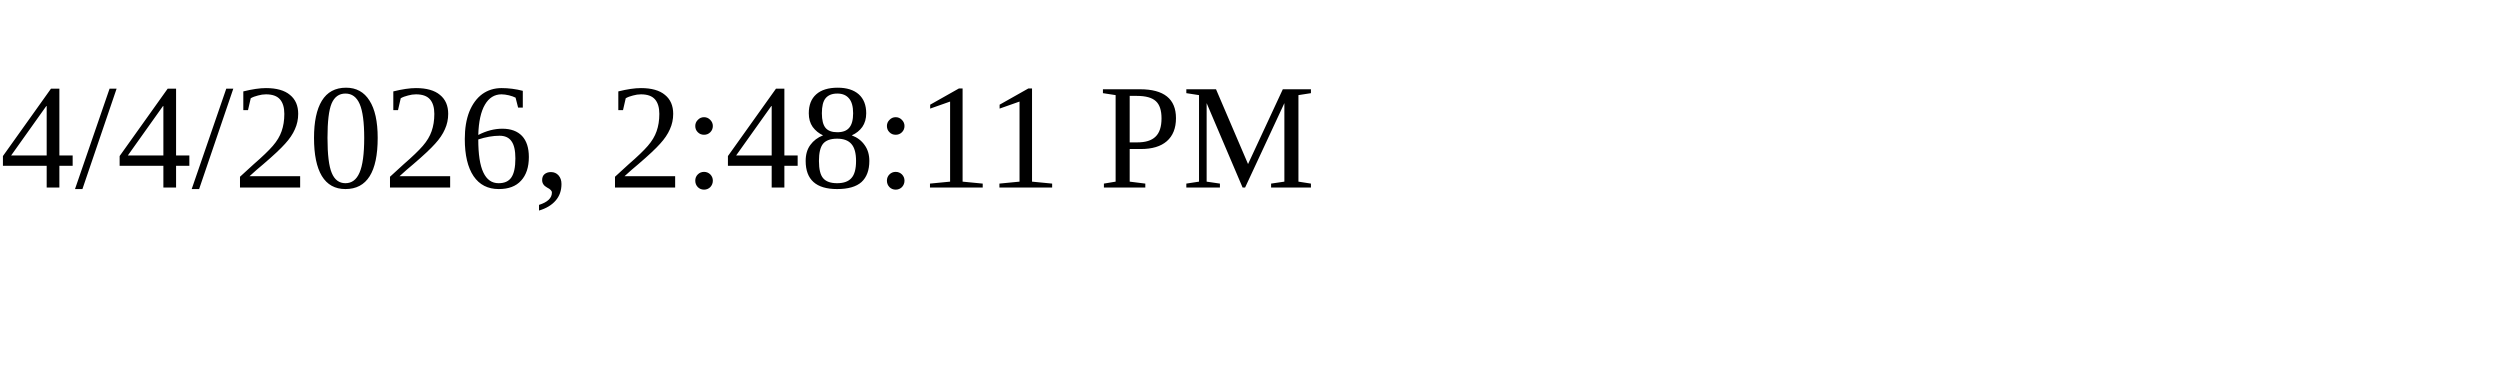
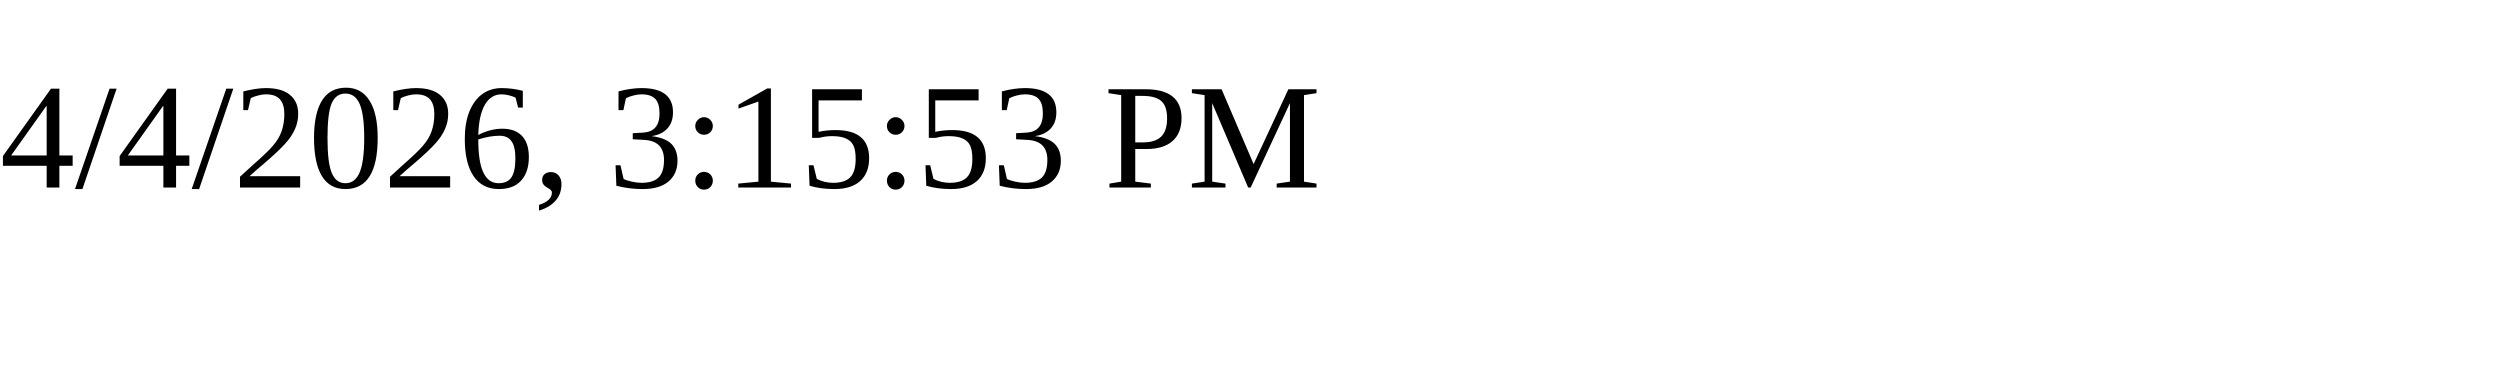
<svg xmlns="http://www.w3.org/2000/svg" height="30" width="200">
-   <text x="0" y="15">4/4/2026, 2:48:11 PM</text>
+   <text x="0" y="15">4/4/2026, 3:15:53 PM</text>
</svg>
